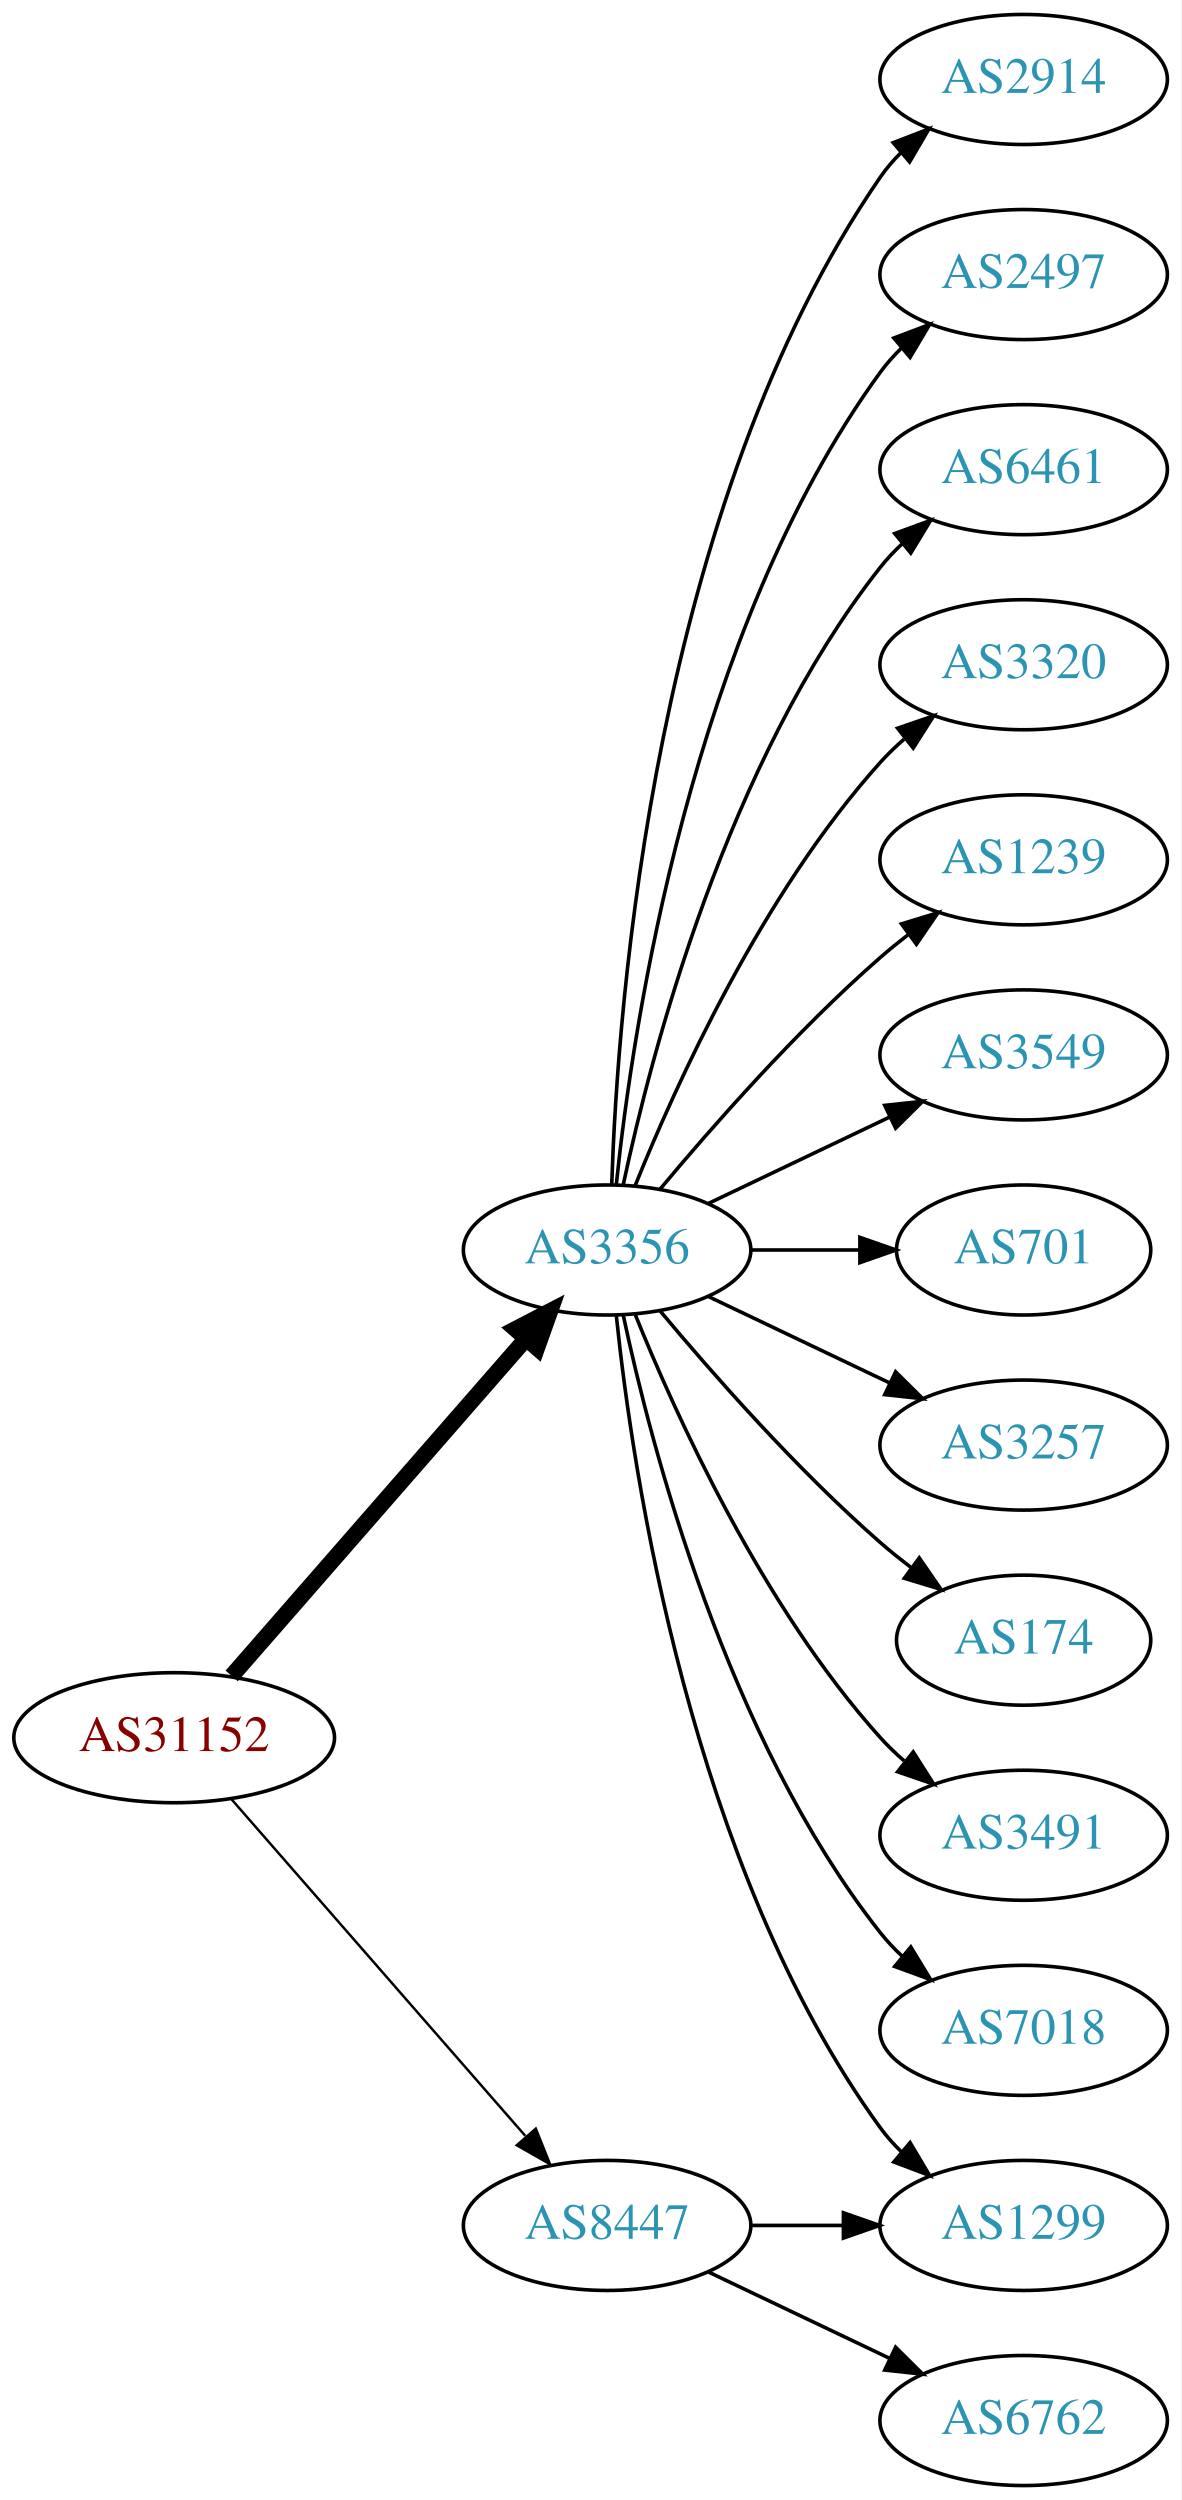
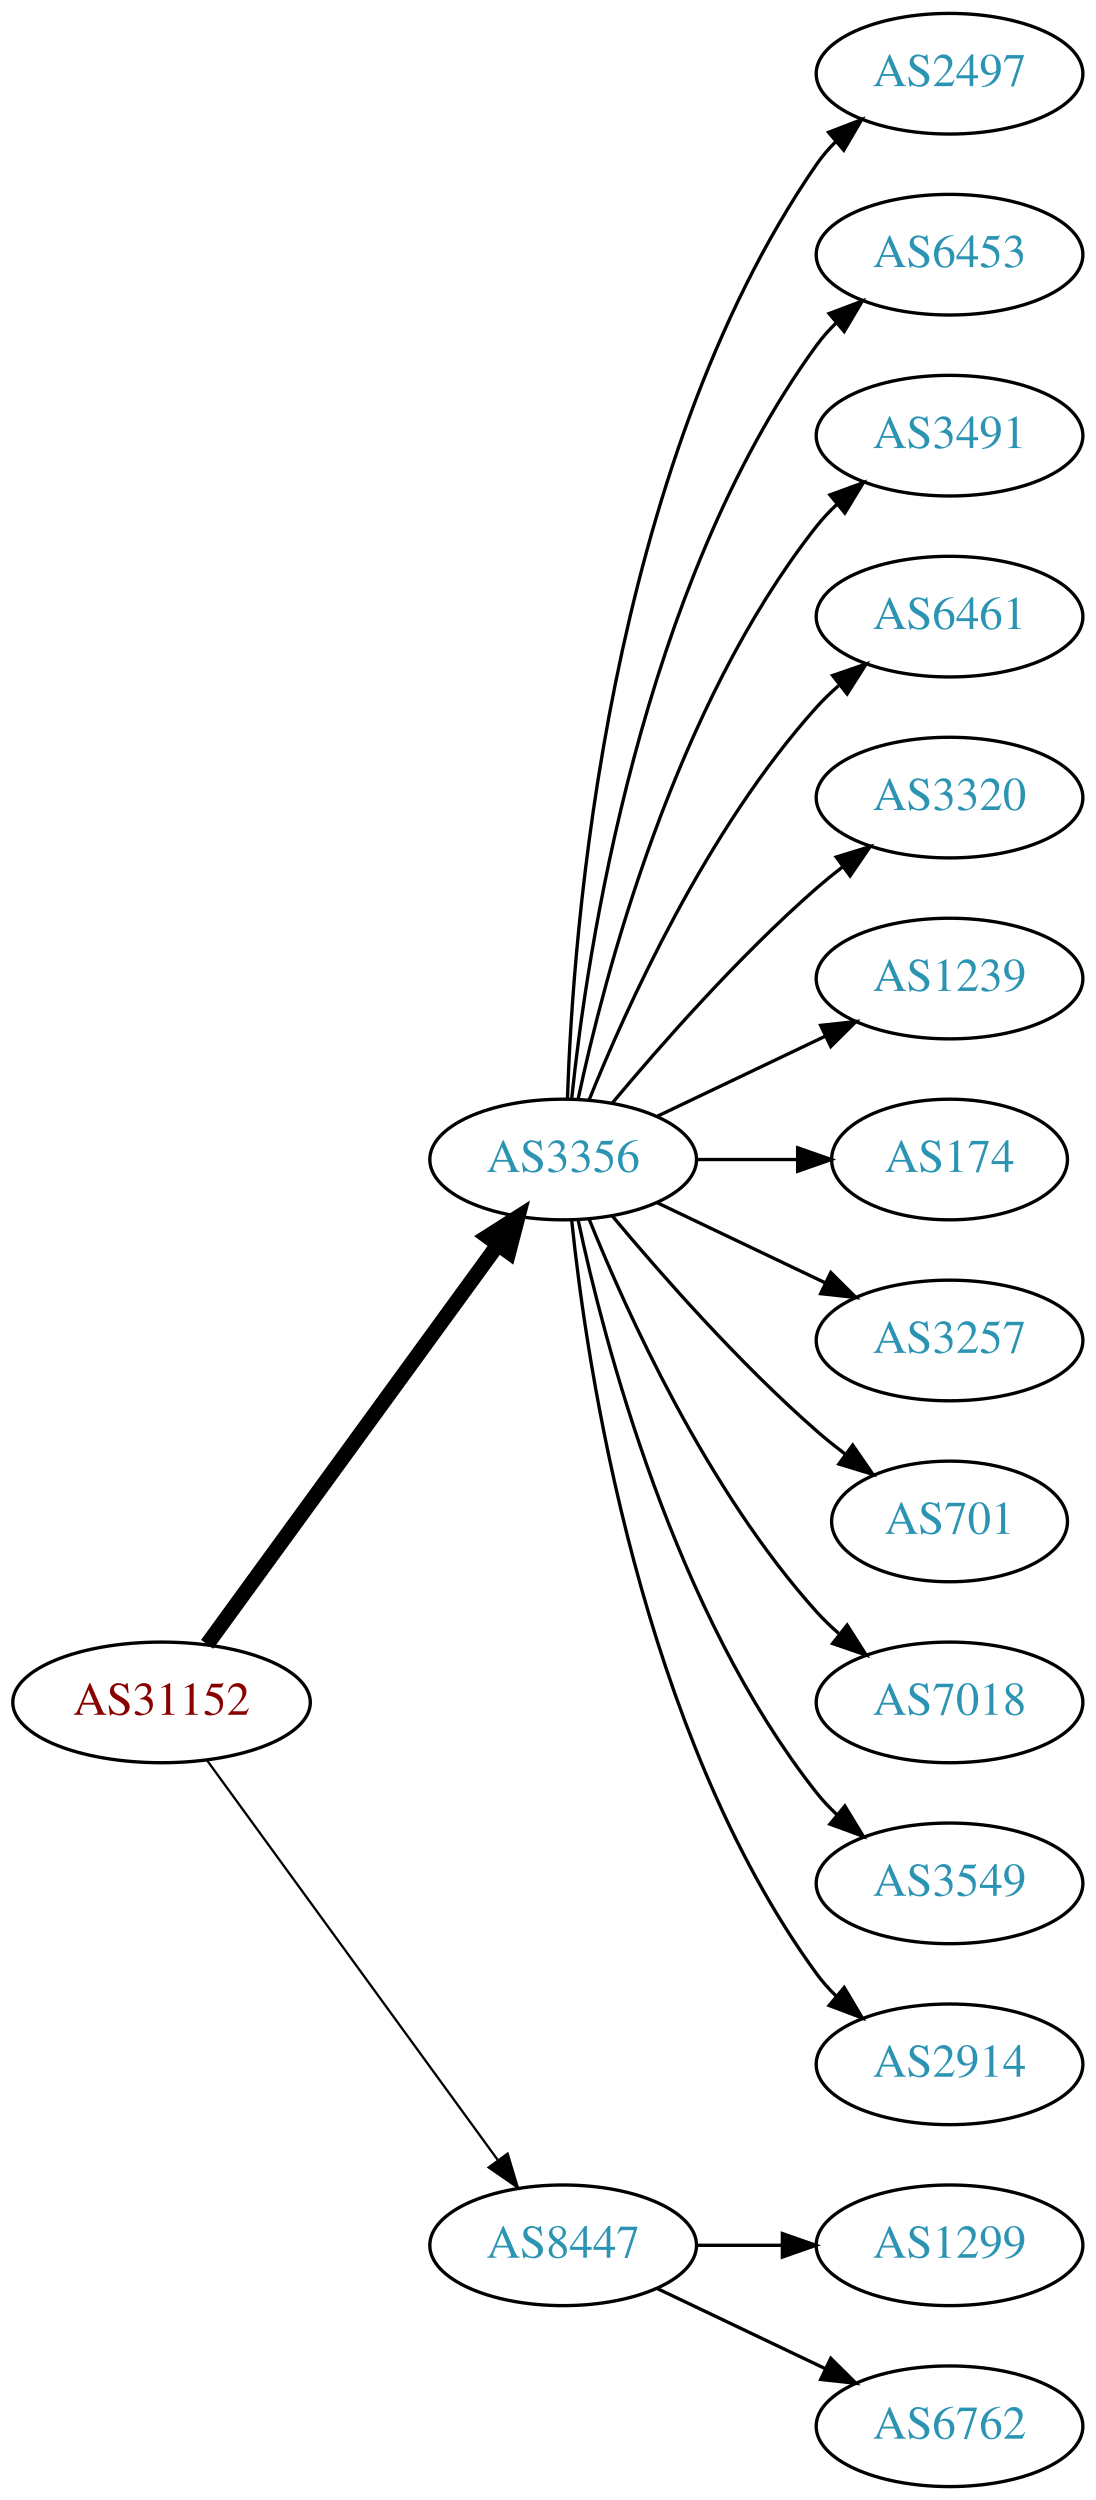
- <svg xmlns="http://www.w3.org/2000/svg" xmlns:xlink="http://www.w3.org/1999/xlink" width="327pt" height="692pt" viewBox="0.00 0.00 326.98 692.00">
-   <g id="graph0" class="graph" transform="scale(1 1) rotate(0) translate(4 688)">
-     <polygon fill="white" stroke="none" points="-4,4 -4,-688 322.978,-688 322.978,4 -4,4" />
+ <svg xmlns="http://www.w3.org/2000/svg" xmlns:xlink="http://www.w3.org/1999/xlink" width="327pt" height="746pt" viewBox="0.00 0.00 326.98 746.00">
+   <g id="graph0" class="graph" transform="scale(1 1) rotate(0) translate(4 742)">
+     <polygon fill="white" stroke="none" points="-4,4 -4,-742 322.978,-742 322.978,4 -4,4" />
    <g id="node1" class="node">
      <g id="a_node1">
        <a xlink:href="/asn/31152" xlink:title="AS31152 ~ Engel Austria GmbH [AT]">
-           <ellipse fill="#ffffff" stroke="black" cx="44.196" cy="-207" rx="44.393" ry="18" />
-           <text text-anchor="middle" x="44.196" y="-203.3" font-family="Times,serif" font-size="14.00" fill="#880000">AS31152</text>
+           <ellipse fill="#ffffff" stroke="black" cx="44.196" cy="-234" rx="44.393" ry="18" />
+           <text text-anchor="middle" x="44.196" y="-230.3" font-family="Times,serif" font-size="14.00" fill="#880000">AS31152</text>
        </a>
      </g>
    </g>
    <g id="node2" class="node">
      <g id="a_node2">
        <a xlink:href="/asn/3356" xlink:title="AS3356 ~ Level 3 Parent, LLC [US]">
-           <ellipse fill="#ffffff" stroke="black" cx="164.039" cy="-342" rx="39.794" ry="18" />
-           <text text-anchor="middle" x="164.039" y="-338.3" font-family="Times,serif" font-size="14.00" fill="#2c94b3">AS3356</text>
+           <ellipse fill="#ffffff" stroke="black" cx="164.039" cy="-396" rx="39.794" ry="18" />
+           <text text-anchor="middle" x="164.039" y="-392.3" font-family="Times,serif" font-size="14.00" fill="#2c94b3">AS3356</text>
        </a>
      </g>
    </g>
    <g id="edge1" class="edge">
-       <path fill="none" stroke="black" stroke-width="4.5" d="M60.121,-224.098C80.663,-247.631 117.782,-290.155 141.379,-317.187" />
-       <polygon fill="black" stroke="black" stroke-width="4.5" points="138.692,-320.097 148.235,-325.041 144.625,-314.918 138.692,-320.097" />
+       <path fill="none" stroke="black" stroke-width="4.5" d="M57.807,-251.337C78.628,-279.96 120.29,-337.233 144.479,-370.486" />
+       <polygon fill="black" stroke="black" stroke-width="4.5" points="141.451,-373.017 150.518,-378.788 147.82,-368.385 141.451,-373.017" />
    </g>
    <g id="node3" class="node">
      <g id="a_node3">
        <a xlink:href="/asn/8447" xlink:title="AS8447 ~ A1 Telekom Austria AG [AT]">
          <ellipse fill="#ffffff" stroke="black" cx="164.039" cy="-72" rx="39.794" ry="18" />
          <text text-anchor="middle" x="164.039" y="-68.3" font-family="Times,serif" font-size="14.00" fill="#2c94b3">AS8447</text>
        </a>
      </g>
    </g>
    <g id="edge2" class="edge">
-       <path fill="none" stroke="black" stroke-width="0.692" d="M60.121,-189.902C80.663,-166.369 117.782,-123.845 141.379,-96.813" />
-       <polygon fill="black" stroke="black" stroke-width="0.692" points="144.296,-98.794 148.235,-88.959 139.022,-94.191 144.296,-98.794" />
+       <path fill="none" stroke="black" stroke-width="0.692" d="M57.807,-216.663C78.628,-188.04 120.29,-130.767 144.479,-97.514" />
+       <polygon fill="black" stroke="black" stroke-width="0.692" points="147.466,-99.358 150.518,-89.212 141.805,-95.24 147.466,-99.358" />
    </g>
    <g id="node4" class="node">
      <g id="a_node4">
-         <a xlink:href="/asn/2914" xlink:title="AS2914 ~ NTT America, Inc. [US]">
-           <ellipse fill="#ffffff" stroke="black" cx="279.332" cy="-666" rx="39.794" ry="18" />
-           <text text-anchor="middle" x="279.332" y="-662.3" font-family="Times,serif" font-size="14.00" fill="#2c94b3">AS2914</text>
+         <a xlink:href="/asn/2497" xlink:title="AS2497 ~ Internet Initiative Japan Inc. [JP]">
+           <ellipse fill="#ffffff" stroke="black" cx="279.332" cy="-720" rx="39.794" ry="18" />
+           <text text-anchor="middle" x="279.332" y="-716.3" font-family="Times,serif" font-size="14.00" fill="#2c94b3">AS2497</text>
        </a>
      </g>
    </g>
    <g id="edge3" class="edge">
-       <path fill="none" stroke="black" d="M165.318,-360.161C166.917,-409.461 177.066,-548.175 239.685,-639 241.34,-641.401 243.283,-643.656 245.401,-645.76" />
-       <polygon fill="black" stroke="black" points="243.232,-648.51 253.118,-652.322 247.767,-643.177 243.232,-648.51" />
+       <path fill="none" stroke="black" d="M165.318,-414.161C166.917,-463.461 177.066,-602.175 239.685,-693 241.34,-695.401 243.283,-697.656 245.401,-699.76" />
+       <polygon fill="black" stroke="black" points="243.232,-702.51 253.118,-706.322 247.767,-697.177 243.232,-702.51" />
    </g>
    <g id="node5" class="node">
      <g id="a_node5">
-         <a xlink:href="/asn/2497" xlink:title="AS2497 ~ Internet Initiative Japan Inc. [JP]">
-           <ellipse fill="#ffffff" stroke="black" cx="279.332" cy="-612" rx="39.794" ry="18" />
-           <text text-anchor="middle" x="279.332" y="-608.3" font-family="Times,serif" font-size="14.00" fill="#2c94b3">AS2497</text>
+         <a xlink:href="/asn/6453" xlink:title="AS6453 ~ TATA COMMUNICATIONS (AMERICA) INC [US]">
+           <ellipse fill="#ffffff" stroke="black" cx="279.332" cy="-666" rx="39.794" ry="18" />
+           <text text-anchor="middle" x="279.332" y="-662.3" font-family="Times,serif" font-size="14.00" fill="#2c94b3">AS6453</text>
        </a>
      </g>
    </g>
    <g id="edge4" class="edge">
-       <path fill="none" stroke="black" d="M166.595,-360.256C171.066,-403.303 187.199,-512.94 239.685,-585 241.402,-587.357 243.389,-589.581 245.538,-591.663" />
-       <polygon fill="black" stroke="black" points="243.402,-594.439 253.313,-598.183 247.9,-589.075 243.402,-594.439" />
+       <path fill="none" stroke="black" d="M166.595,-414.256C171.066,-457.303 187.199,-566.94 239.685,-639 241.402,-641.357 243.389,-643.581 245.538,-645.663" />
+       <polygon fill="black" stroke="black" points="243.402,-648.439 253.313,-652.183 247.9,-643.075 243.402,-648.439" />
    </g>
    <g id="node6" class="node">
      <g id="a_node6">
+         <a xlink:href="/asn/3491" xlink:title="AS3491 ~ PCCW Global, Inc. [US]">
+           <ellipse fill="#ffffff" stroke="black" cx="279.332" cy="-612" rx="39.794" ry="18" />
+           <text text-anchor="middle" x="279.332" y="-608.3" font-family="Times,serif" font-size="14.00" fill="#2c94b3">AS3491</text>
+         </a>
+       </g>
+     </g>
+     <g id="edge5" class="edge">
+       <path fill="none" stroke="black" d="M168.529,-414.16C176.16,-450.03 197.152,-531.155 239.685,-585 241.493,-587.288 243.545,-589.462 245.74,-591.51" />
+       <polygon fill="black" stroke="black" points="243.651,-594.323 253.6,-597.966 248.094,-588.914 243.651,-594.323" />
+     </g>
+     <g id="node7" class="node">
+       <g id="a_node7">
        <a xlink:href="/asn/6461" xlink:title="AS6461 ~ Zayo Bandwidth [US]">
          <ellipse fill="#ffffff" stroke="black" cx="279.332" cy="-558" rx="39.794" ry="18" />
          <text text-anchor="middle" x="279.332" y="-554.3" font-family="Times,serif" font-size="14.00" fill="#2c94b3">AS6461</text>
        </a>
      </g>
    </g>
-     <g id="edge5" class="edge">
-       <path fill="none" stroke="black" d="M168.529,-360.16C176.16,-396.03 197.152,-477.155 239.685,-531 241.493,-533.288 243.545,-535.462 245.74,-537.51" />
-       <polygon fill="black" stroke="black" points="243.651,-540.323 253.6,-543.966 248.094,-534.914 243.651,-540.323" />
-     </g>
-     <g id="node7" class="node">
-       <g id="a_node7">
+     <g id="edge6" class="edge">
+       <path fill="none" stroke="black" d="M171.786,-413.787C182.837,-441.243 206.891,-494.578 239.685,-531 241.688,-533.224 243.906,-535.363 246.239,-537.397" />
+       <polygon fill="black" stroke="black" points="244.437,-540.433 254.458,-543.873 248.769,-534.935 244.437,-540.433" />
+     </g>
+     <g id="node8" class="node">
+       <g id="a_node8">
        <a xlink:href="/asn/3320" xlink:title="AS3320 ~ DTAG [DE]">
          <ellipse fill="#ffffff" stroke="black" cx="279.332" cy="-504" rx="39.794" ry="18" />
          <text text-anchor="middle" x="279.332" y="-500.3" font-family="Times,serif" font-size="14.00" fill="#2c94b3">AS3320</text>
        </a>
      </g>
    </g>
-     <g id="edge6" class="edge">
-       <path fill="none" stroke="black" d="M171.786,-359.787C182.837,-387.243 206.891,-440.578 239.685,-477 241.688,-479.224 243.906,-481.363 246.239,-483.397" />
-       <polygon fill="black" stroke="black" points="244.437,-486.433 254.458,-489.873 248.769,-480.935 244.437,-486.433" />
-     </g>
-     <g id="node8" class="node">
-       <g id="a_node8">
+     <g id="edge7" class="edge">
+       <path fill="none" stroke="black" d="M178.669,-412.817C192.951,-429.929 216.498,-456.745 239.685,-477 242.151,-479.154 244.789,-481.294 247.487,-483.372" />
+       <polygon fill="black" stroke="black" points="245.512,-486.264 255.641,-489.37 249.66,-480.625 245.512,-486.264" />
+     </g>
+     <g id="node9" class="node">
+       <g id="a_node9">
        <a xlink:href="/asn/1239" xlink:title="AS1239 ~ Sprint [US]">
          <ellipse fill="#ffffff" stroke="black" cx="279.332" cy="-450" rx="39.794" ry="18" />
          <text text-anchor="middle" x="279.332" y="-446.3" font-family="Times,serif" font-size="14.00" fill="#2c94b3">AS1239</text>
        </a>
      </g>
    </g>
-     <g id="edge7" class="edge">
-       <path fill="none" stroke="black" d="M178.669,-358.817C192.951,-375.929 216.498,-402.745 239.685,-423 242.151,-425.154 244.789,-427.294 247.487,-429.372" />
-       <polygon fill="black" stroke="black" points="245.512,-432.264 255.641,-435.37 249.66,-426.625 245.512,-432.264" />
-     </g>
-     <g id="node9" class="node">
-       <g id="a_node9">
-         <a xlink:href="/asn/3549" xlink:title="AS3549 ~ Level 3 Parent, LLC [US]">
-           <ellipse fill="#ffffff" stroke="black" cx="279.332" cy="-396" rx="39.794" ry="18" />
-           <text text-anchor="middle" x="279.332" y="-392.3" font-family="Times,serif" font-size="14.00" fill="#2c94b3">AS3549</text>
-         </a>
-       </g>
-     </g>
    <g id="edge8" class="edge">
-       <path fill="none" stroke="black" d="M192.175,-354.934C207.169,-362.081 225.99,-371.052 242.213,-378.785" />
-       <polygon fill="black" stroke="black" points="240.884,-382.028 251.417,-383.171 243.895,-375.709 240.884,-382.028" />
+       <path fill="none" stroke="black" d="M192.175,-408.934C207.169,-416.081 225.99,-425.052 242.213,-432.785" />
+       <polygon fill="black" stroke="black" points="240.884,-436.028 251.417,-437.171 243.895,-429.709 240.884,-436.028" />
    </g>
    <g id="node10" class="node">
      <g id="a_node10">
-         <a xlink:href="/asn/701" xlink:title="AS701 ~ UUNET [US]">
-           <ellipse fill="#ffffff" stroke="black" cx="279.332" cy="-342" rx="35.194" ry="18" />
-           <text text-anchor="middle" x="279.332" y="-338.3" font-family="Times,serif" font-size="14.00" fill="#2c94b3">AS701</text>
+         <a xlink:href="/asn/174" xlink:title="AS174 ~ Cogent Communications [US]">
+           <ellipse fill="#ffffff" stroke="black" cx="279.332" cy="-396" rx="35.194" ry="18" />
+           <text text-anchor="middle" x="279.332" y="-392.3" font-family="Times,serif" font-size="14.00" fill="#2c94b3">AS174</text>
        </a>
      </g>
    </g>
    <g id="edge9" class="edge">
-       <path fill="none" stroke="black" d="M203.711,-342C213.416,-342 223.907,-342 233.87,-342" />
-       <polygon fill="black" stroke="black" points="234.006,-345.5 244.006,-342 234.006,-338.5 234.006,-345.5" />
+       <path fill="none" stroke="black" d="M203.711,-396C213.416,-396 223.907,-396 233.87,-396" />
+       <polygon fill="black" stroke="black" points="234.006,-399.5 244.006,-396 234.006,-392.5 234.006,-399.5" />
    </g>
    <g id="node11" class="node">
      <g id="a_node11">
        <a xlink:href="/asn/3257" xlink:title="AS3257 ~ GTT [DE]">
-           <ellipse fill="#ffffff" stroke="black" cx="279.332" cy="-288" rx="39.794" ry="18" />
-           <text text-anchor="middle" x="279.332" y="-284.3" font-family="Times,serif" font-size="14.00" fill="#2c94b3">AS3257</text>
+           <ellipse fill="#ffffff" stroke="black" cx="279.332" cy="-342" rx="39.794" ry="18" />
+           <text text-anchor="middle" x="279.332" y="-338.3" font-family="Times,serif" font-size="14.00" fill="#2c94b3">AS3257</text>
        </a>
      </g>
    </g>
    <g id="edge10" class="edge">
-       <path fill="none" stroke="black" d="M192.175,-329.066C207.169,-321.919 225.99,-312.948 242.213,-305.215" />
-       <polygon fill="black" stroke="black" points="243.895,-308.291 251.417,-300.829 240.884,-301.972 243.895,-308.291" />
+       <path fill="none" stroke="black" d="M192.175,-383.066C207.169,-375.919 225.99,-366.948 242.213,-359.215" />
+       <polygon fill="black" stroke="black" points="243.895,-362.291 251.417,-354.829 240.884,-355.972 243.895,-362.291" />
    </g>
    <g id="node12" class="node">
      <g id="a_node12">
+         <a xlink:href="/asn/701" xlink:title="AS701 ~ UUNET [US]">
+           <ellipse fill="#ffffff" stroke="black" cx="279.332" cy="-288" rx="35.194" ry="18" />
+           <text text-anchor="middle" x="279.332" y="-284.3" font-family="Times,serif" font-size="14.00" fill="#2c94b3">AS701</text>
+         </a>
+       </g>
+     </g>
+     <g id="edge11" class="edge">
+       <path fill="none" stroke="black" d="M178.669,-379.183C192.951,-362.071 216.498,-335.255 239.685,-315 242.355,-312.668 245.228,-310.352 248.158,-308.114" />
+       <polygon fill="black" stroke="black" points="250.436,-310.784 256.449,-302.061 246.309,-305.13 250.436,-310.784" />
+     </g>
+     <g id="node13" class="node">
+       <g id="a_node13">
+         <a xlink:href="/asn/7018" xlink:title="AS7018 ~ AT&amp;T Services, Inc. [US]">
+           <ellipse fill="#ffffff" stroke="black" cx="279.332" cy="-234" rx="39.794" ry="18" />
+           <text text-anchor="middle" x="279.332" y="-230.3" font-family="Times,serif" font-size="14.00" fill="#2c94b3">AS7018</text>
+         </a>
+       </g>
+     </g>
+     <g id="edge12" class="edge">
+       <path fill="none" stroke="black" d="M171.786,-378.213C182.837,-350.757 206.891,-297.422 239.685,-261 241.688,-258.776 243.906,-256.637 246.239,-254.603" />
+       <polygon fill="black" stroke="black" points="248.769,-257.065 254.458,-248.127 244.437,-251.567 248.769,-257.065" />
+     </g>
+     <g id="node14" class="node">
+       <g id="a_node14">
+         <a xlink:href="/asn/3549" xlink:title="AS3549 ~ Level 3 Parent, LLC [US]">
+           <ellipse fill="#ffffff" stroke="black" cx="279.332" cy="-180" rx="39.794" ry="18" />
+           <text text-anchor="middle" x="279.332" y="-176.3" font-family="Times,serif" font-size="14.00" fill="#2c94b3">AS3549</text>
+         </a>
+       </g>
+     </g>
+     <g id="edge13" class="edge">
+       <path fill="none" stroke="black" d="M168.529,-377.84C176.16,-341.97 197.152,-260.845 239.685,-207 241.493,-204.712 243.545,-202.538 245.74,-200.49" />
+       <polygon fill="black" stroke="black" points="248.094,-203.086 253.6,-194.034 243.651,-197.677 248.094,-203.086" />
+     </g>
+     <g id="node15" class="node">
+       <g id="a_node15">
+         <a xlink:href="/asn/2914" xlink:title="AS2914 ~ NTT America, Inc. [US]">
+           <ellipse fill="#ffffff" stroke="black" cx="279.332" cy="-126" rx="39.794" ry="18" />
+           <text text-anchor="middle" x="279.332" y="-122.3" font-family="Times,serif" font-size="14.00" fill="#2c94b3">AS2914</text>
+         </a>
+       </g>
+     </g>
+     <g id="edge14" class="edge">
+       <path fill="none" stroke="black" d="M166.595,-377.744C171.066,-334.697 187.199,-225.06 239.685,-153 241.402,-150.643 243.389,-148.419 245.538,-146.337" />
+       <polygon fill="black" stroke="black" points="247.9,-148.925 253.313,-139.817 243.402,-143.561 247.9,-148.925" />
+     </g>
+     <g id="node16" class="node">
+       <g id="a_node16">
        <a xlink:href="/asn/1299" xlink:title="AS1299 ~ Telia Carrier [EU]">
          <ellipse fill="#ffffff" stroke="black" cx="279.332" cy="-72" rx="39.794" ry="18" />
          <text text-anchor="middle" x="279.332" y="-68.3" font-family="Times,serif" font-size="14.00" fill="#2c94b3">AS1299</text>
        </a>
      </g>
    </g>
-     <g id="edge11" class="edge">
-       <path fill="none" stroke="black" d="M166.595,-323.744C171.066,-280.697 187.199,-171.06 239.685,-99 241.402,-96.643 243.389,-94.419 245.538,-92.337" />
-       <polygon fill="black" stroke="black" points="247.9,-94.925 253.313,-85.817 243.402,-89.561 247.9,-94.925" />
-     </g>
-     <g id="node13" class="node">
-       <g id="a_node13">
-         <a xlink:href="/asn/174" xlink:title="AS174 ~ Cogent Communications [US]">
-           <ellipse fill="#ffffff" stroke="black" cx="279.332" cy="-234" rx="35.194" ry="18" />
-           <text text-anchor="middle" x="279.332" y="-230.3" font-family="Times,serif" font-size="14.00" fill="#2c94b3">AS174</text>
-         </a>
-       </g>
-     </g>
-     <g id="edge12" class="edge">
-       <path fill="none" stroke="black" d="M178.669,-325.183C192.951,-308.071 216.498,-281.255 239.685,-261 242.355,-258.668 245.228,-256.352 248.158,-254.114" />
-       <polygon fill="black" stroke="black" points="250.436,-256.784 256.449,-248.061 246.309,-251.13 250.436,-256.784" />
-     </g>
-     <g id="node14" class="node">
-       <g id="a_node14">
-         <a xlink:href="/asn/3491" xlink:title="AS3491 ~ PCCW Global, Inc. [US]">
-           <ellipse fill="#ffffff" stroke="black" cx="279.332" cy="-180" rx="39.794" ry="18" />
-           <text text-anchor="middle" x="279.332" y="-176.3" font-family="Times,serif" font-size="14.00" fill="#2c94b3">AS3491</text>
-         </a>
-       </g>
-     </g>
-     <g id="edge13" class="edge">
-       <path fill="none" stroke="black" d="M171.786,-324.213C182.837,-296.757 206.891,-243.422 239.685,-207 241.688,-204.776 243.906,-202.637 246.239,-200.603" />
-       <polygon fill="black" stroke="black" points="248.769,-203.065 254.458,-194.127 244.437,-197.567 248.769,-203.065" />
-     </g>
-     <g id="node15" class="node">
-       <g id="a_node15">
-         <a xlink:href="/asn/7018" xlink:title="AS7018 ~ AT&amp;T Services, Inc. [US]">
-           <ellipse fill="#ffffff" stroke="black" cx="279.332" cy="-126" rx="39.794" ry="18" />
-           <text text-anchor="middle" x="279.332" y="-122.3" font-family="Times,serif" font-size="14.00" fill="#2c94b3">AS7018</text>
-         </a>
-       </g>
-     </g>
-     <g id="edge14" class="edge">
-       <path fill="none" stroke="black" d="M168.529,-323.84C176.16,-287.97 197.152,-206.845 239.685,-153 241.493,-150.712 243.545,-148.538 245.74,-146.49" />
-       <polygon fill="black" stroke="black" points="248.094,-149.086 253.6,-140.034 243.651,-143.677 248.094,-149.086" />
-     </g>
-     <g id="edge16" class="edge">
+     <g id="edge15" class="edge">
      <path fill="none" stroke="black" d="M203.711,-72C211.914,-72 220.678,-72 229.21,-72" />
      <polygon fill="black" stroke="black" points="229.449,-75.5 239.449,-72 229.449,-68.5 229.449,-75.5" />
    </g>
-     <g id="node16" class="node">
-       <g id="a_node16">
+     <g id="node17" class="node">
+       <g id="a_node17">
        <a xlink:href="/asn/6762" xlink:title="AS6762 ~ TELECOM ITALIA SPARKLE S.p.A. [IT]">
          <ellipse fill="#ffffff" stroke="black" cx="279.332" cy="-18" rx="39.794" ry="18" />
          <text text-anchor="middle" x="279.332" y="-14.3" font-family="Times,serif" font-size="14.00" fill="#2c94b3">AS6762</text>
        </a>
      </g>
    </g>
-     <g id="edge15" class="edge">
+     <g id="edge16" class="edge">
      <path fill="none" stroke="black" d="M192.175,-59.066C207.169,-51.919 225.99,-42.948 242.213,-35.215" />
      <polygon fill="black" stroke="black" points="243.895,-38.291 251.417,-30.829 240.884,-31.972 243.895,-38.291" />
    </g>
  </g>
</svg>
